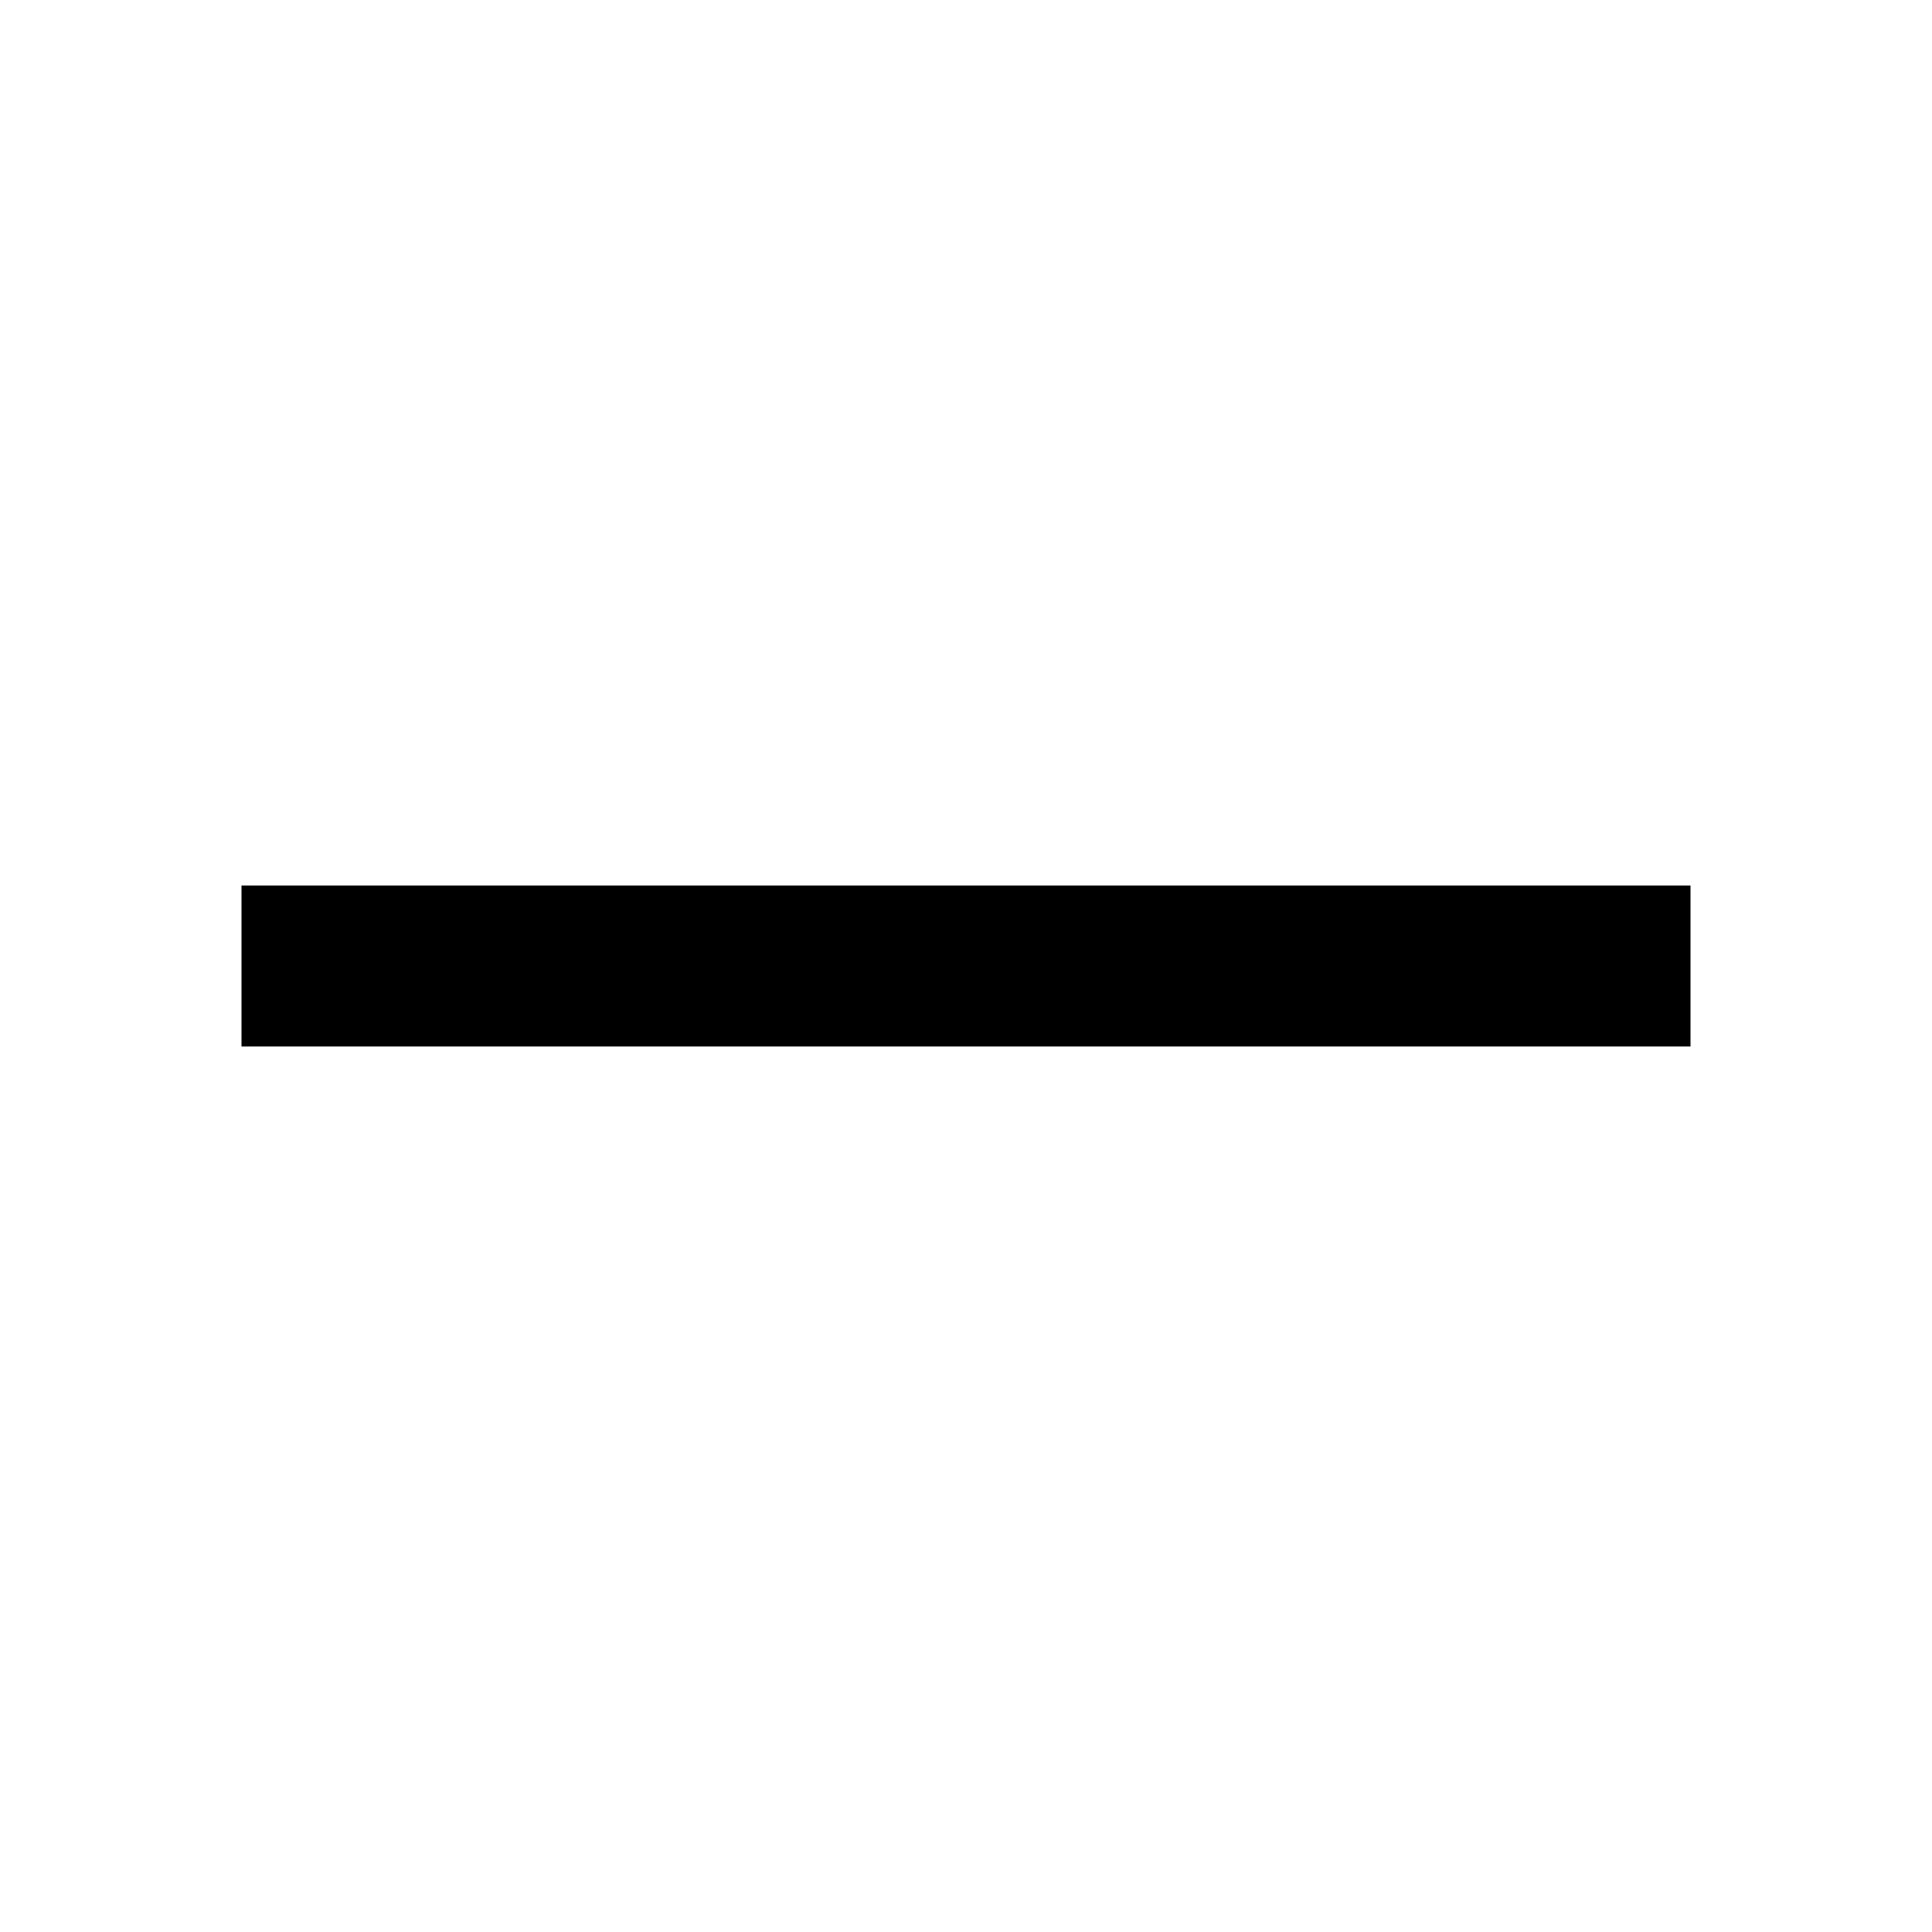
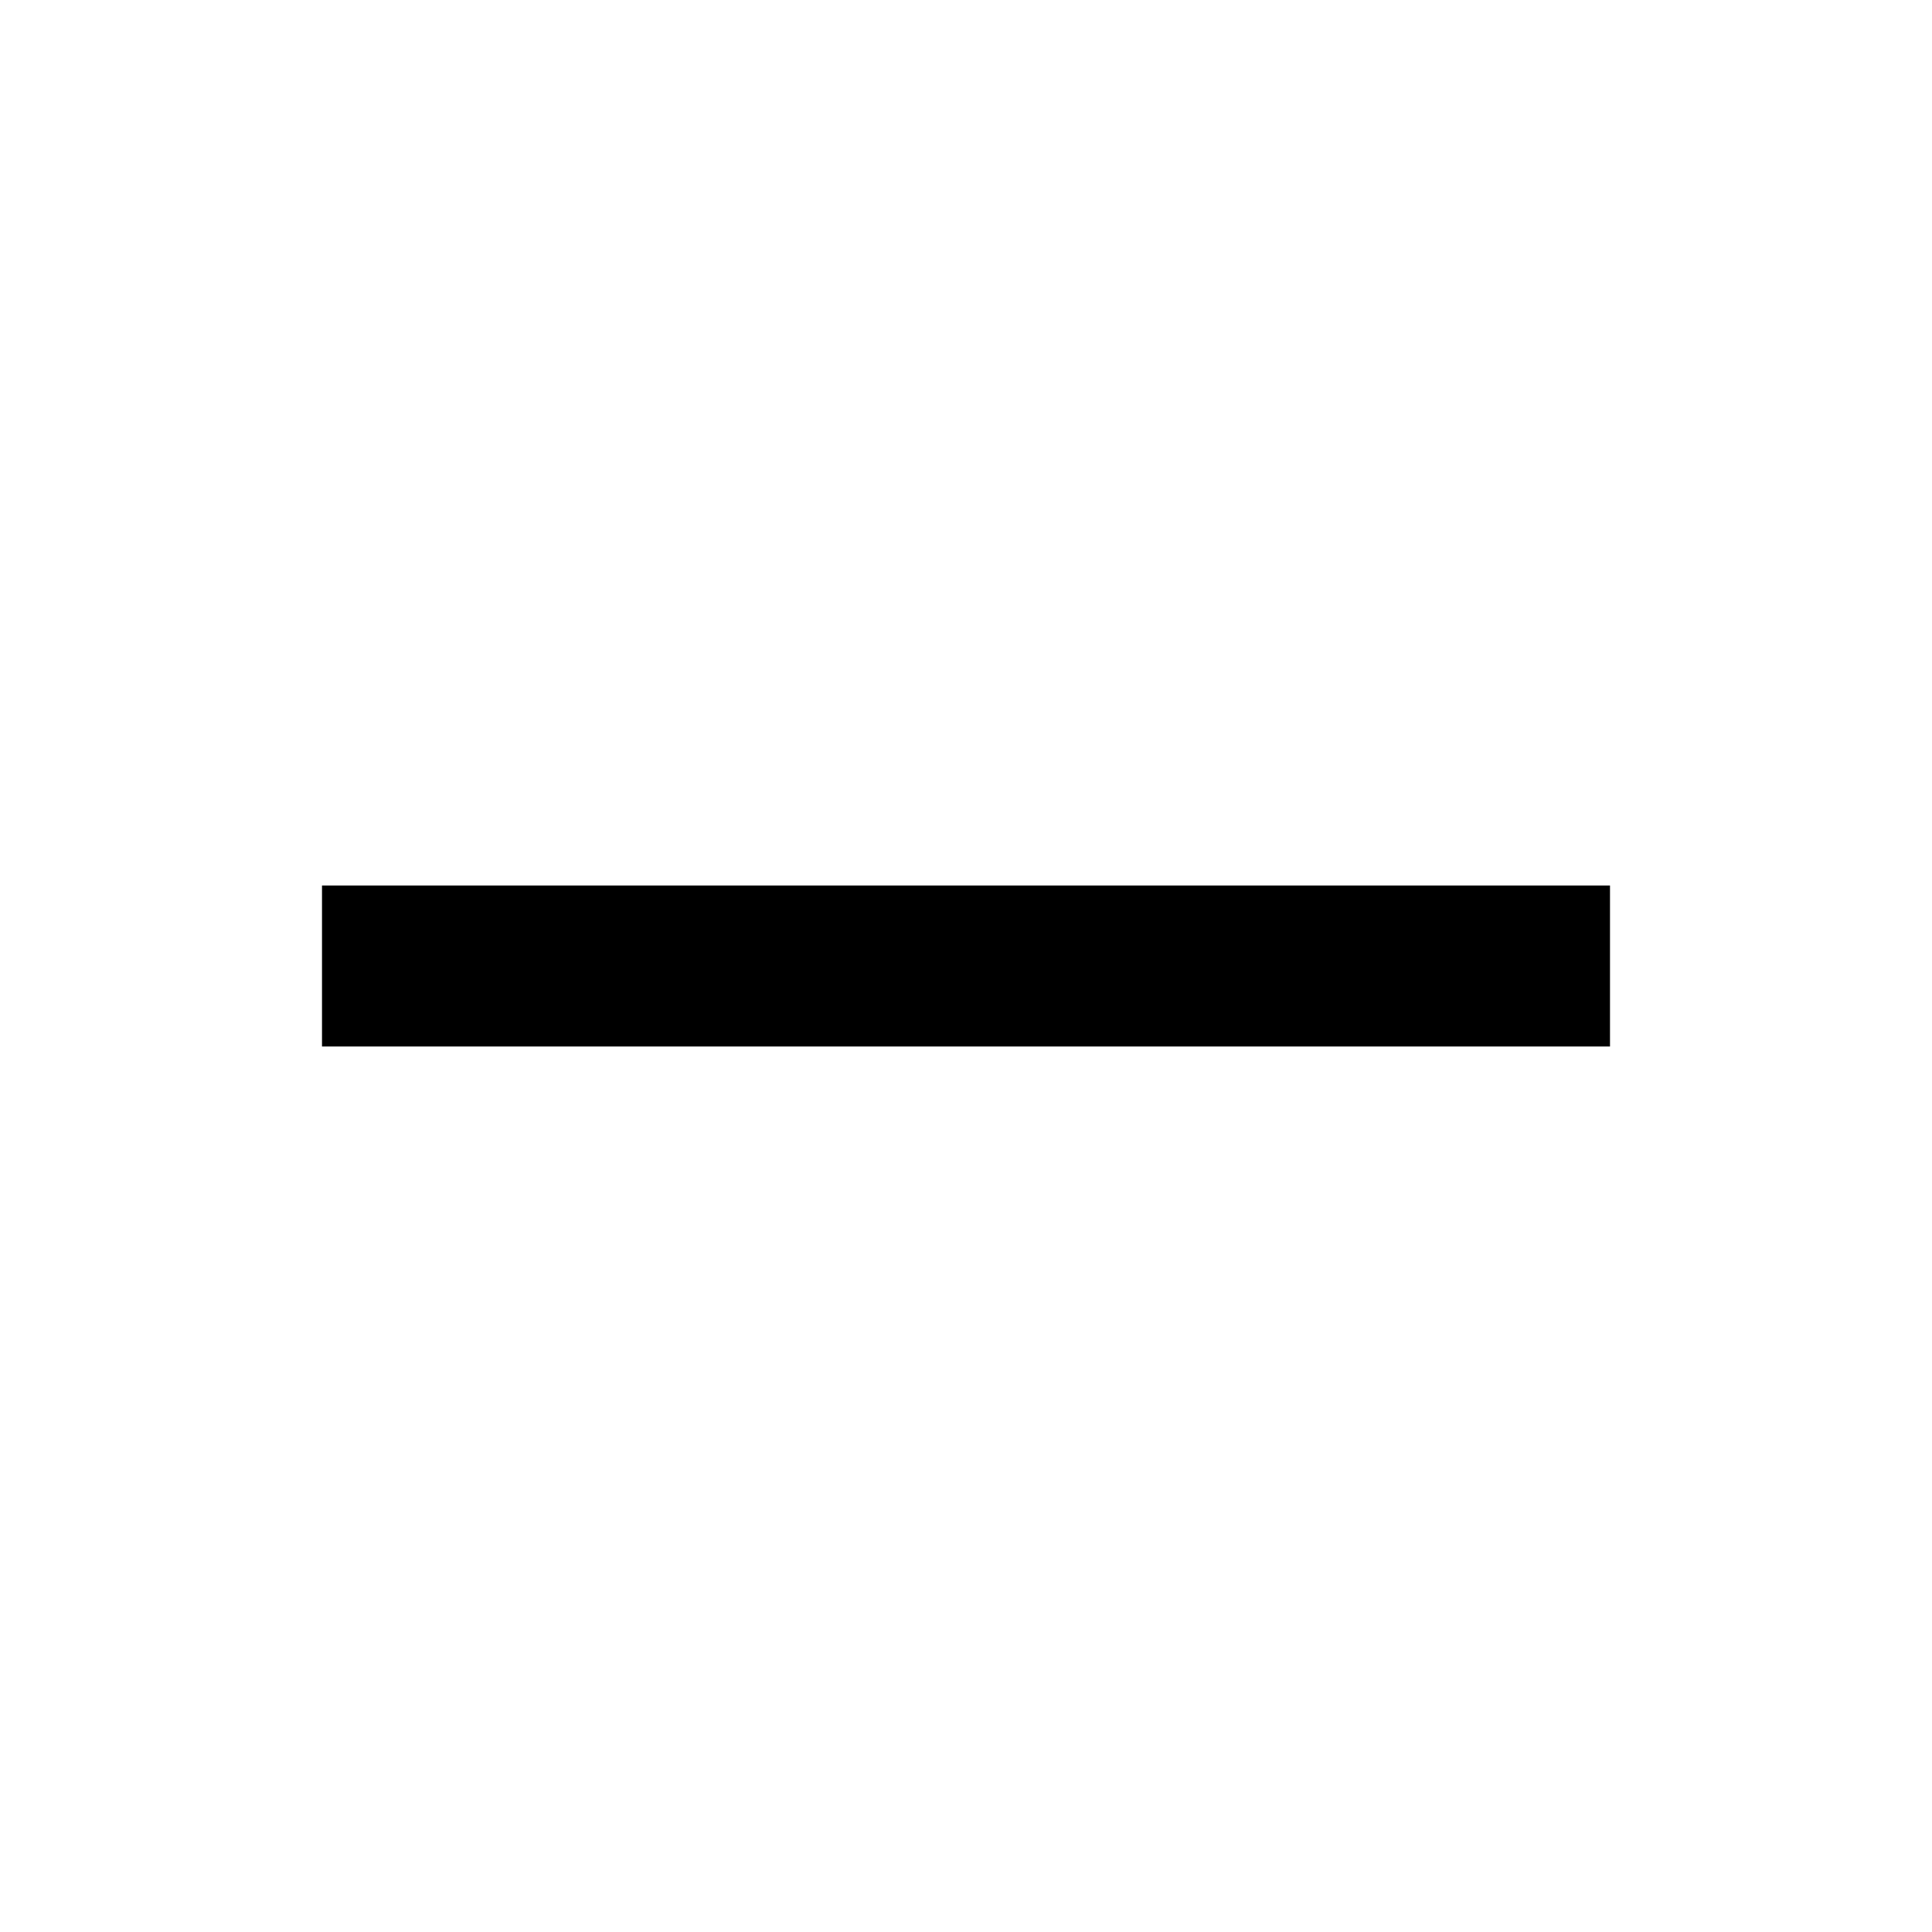
<svg xmlns="http://www.w3.org/2000/svg" width="12" height="12" viewBox="0 0 12 12" fill="none">
-   <path d="M 2 6 L 10 6" stroke="currentColor" stroke-width="1" stroke-linecap="square" />
+   <path d="M10 5.5V6.5H2V5.5H10Z" fill="currentColor" />
</svg>
